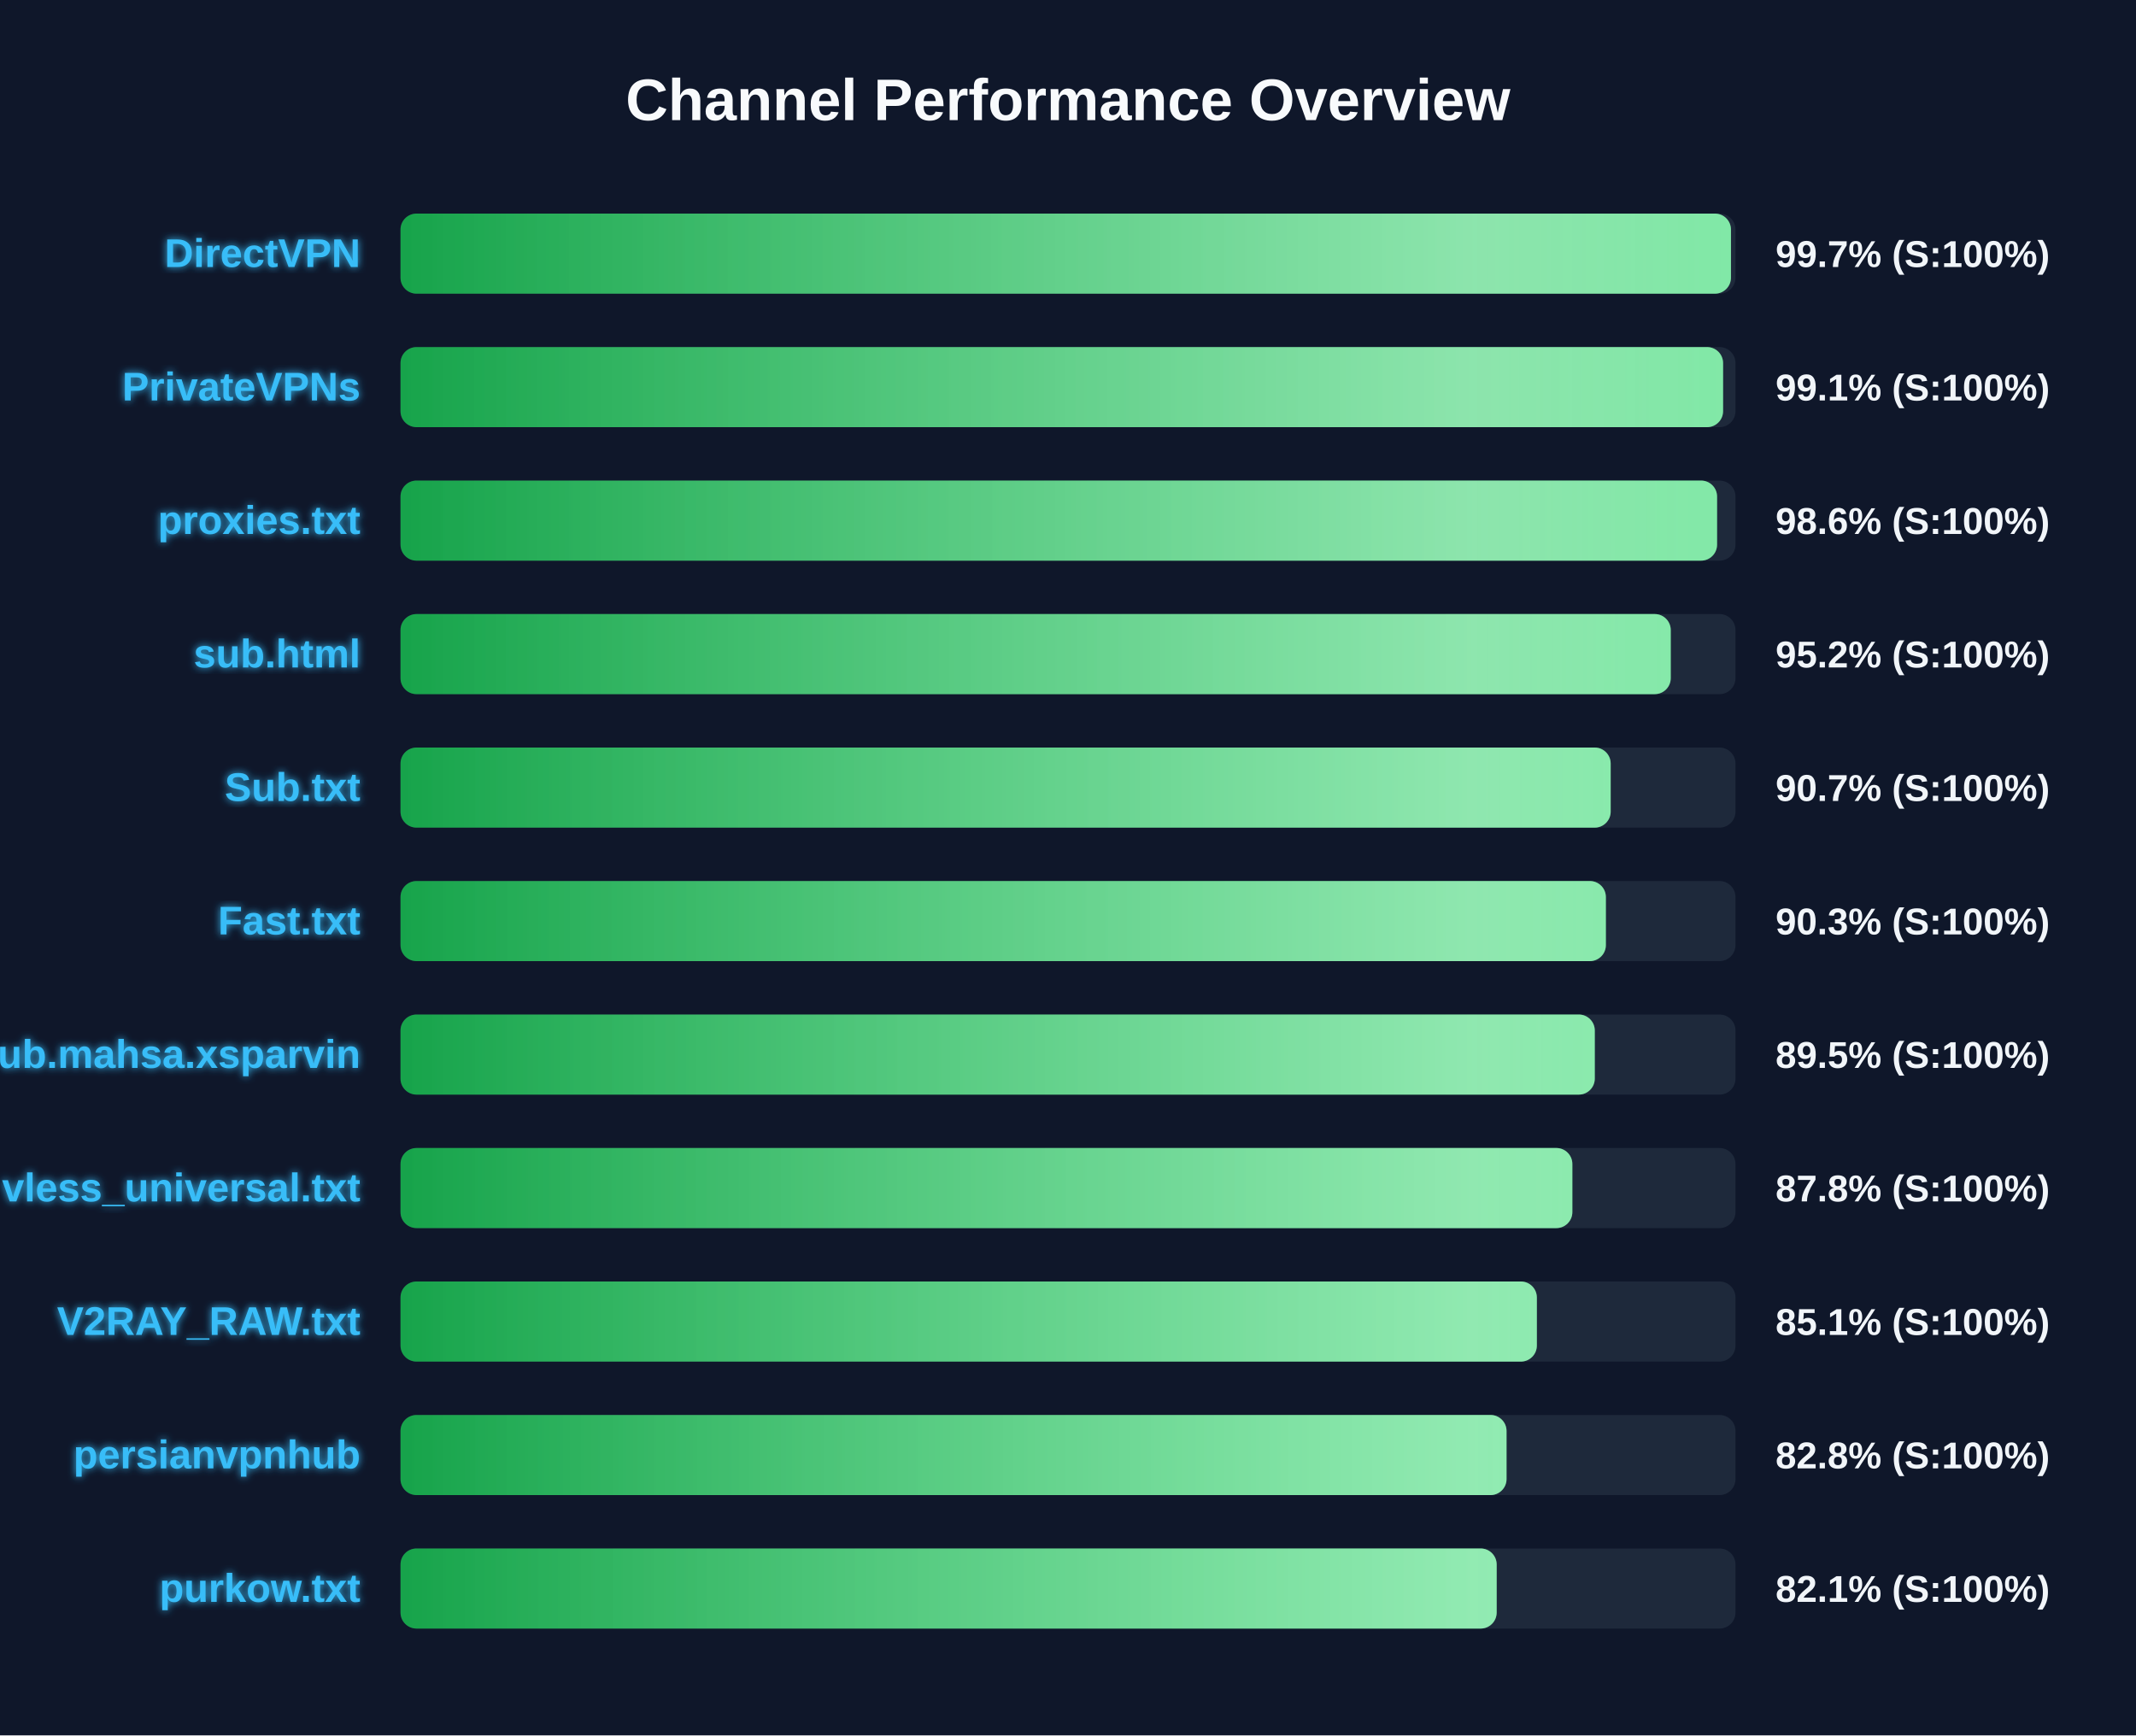
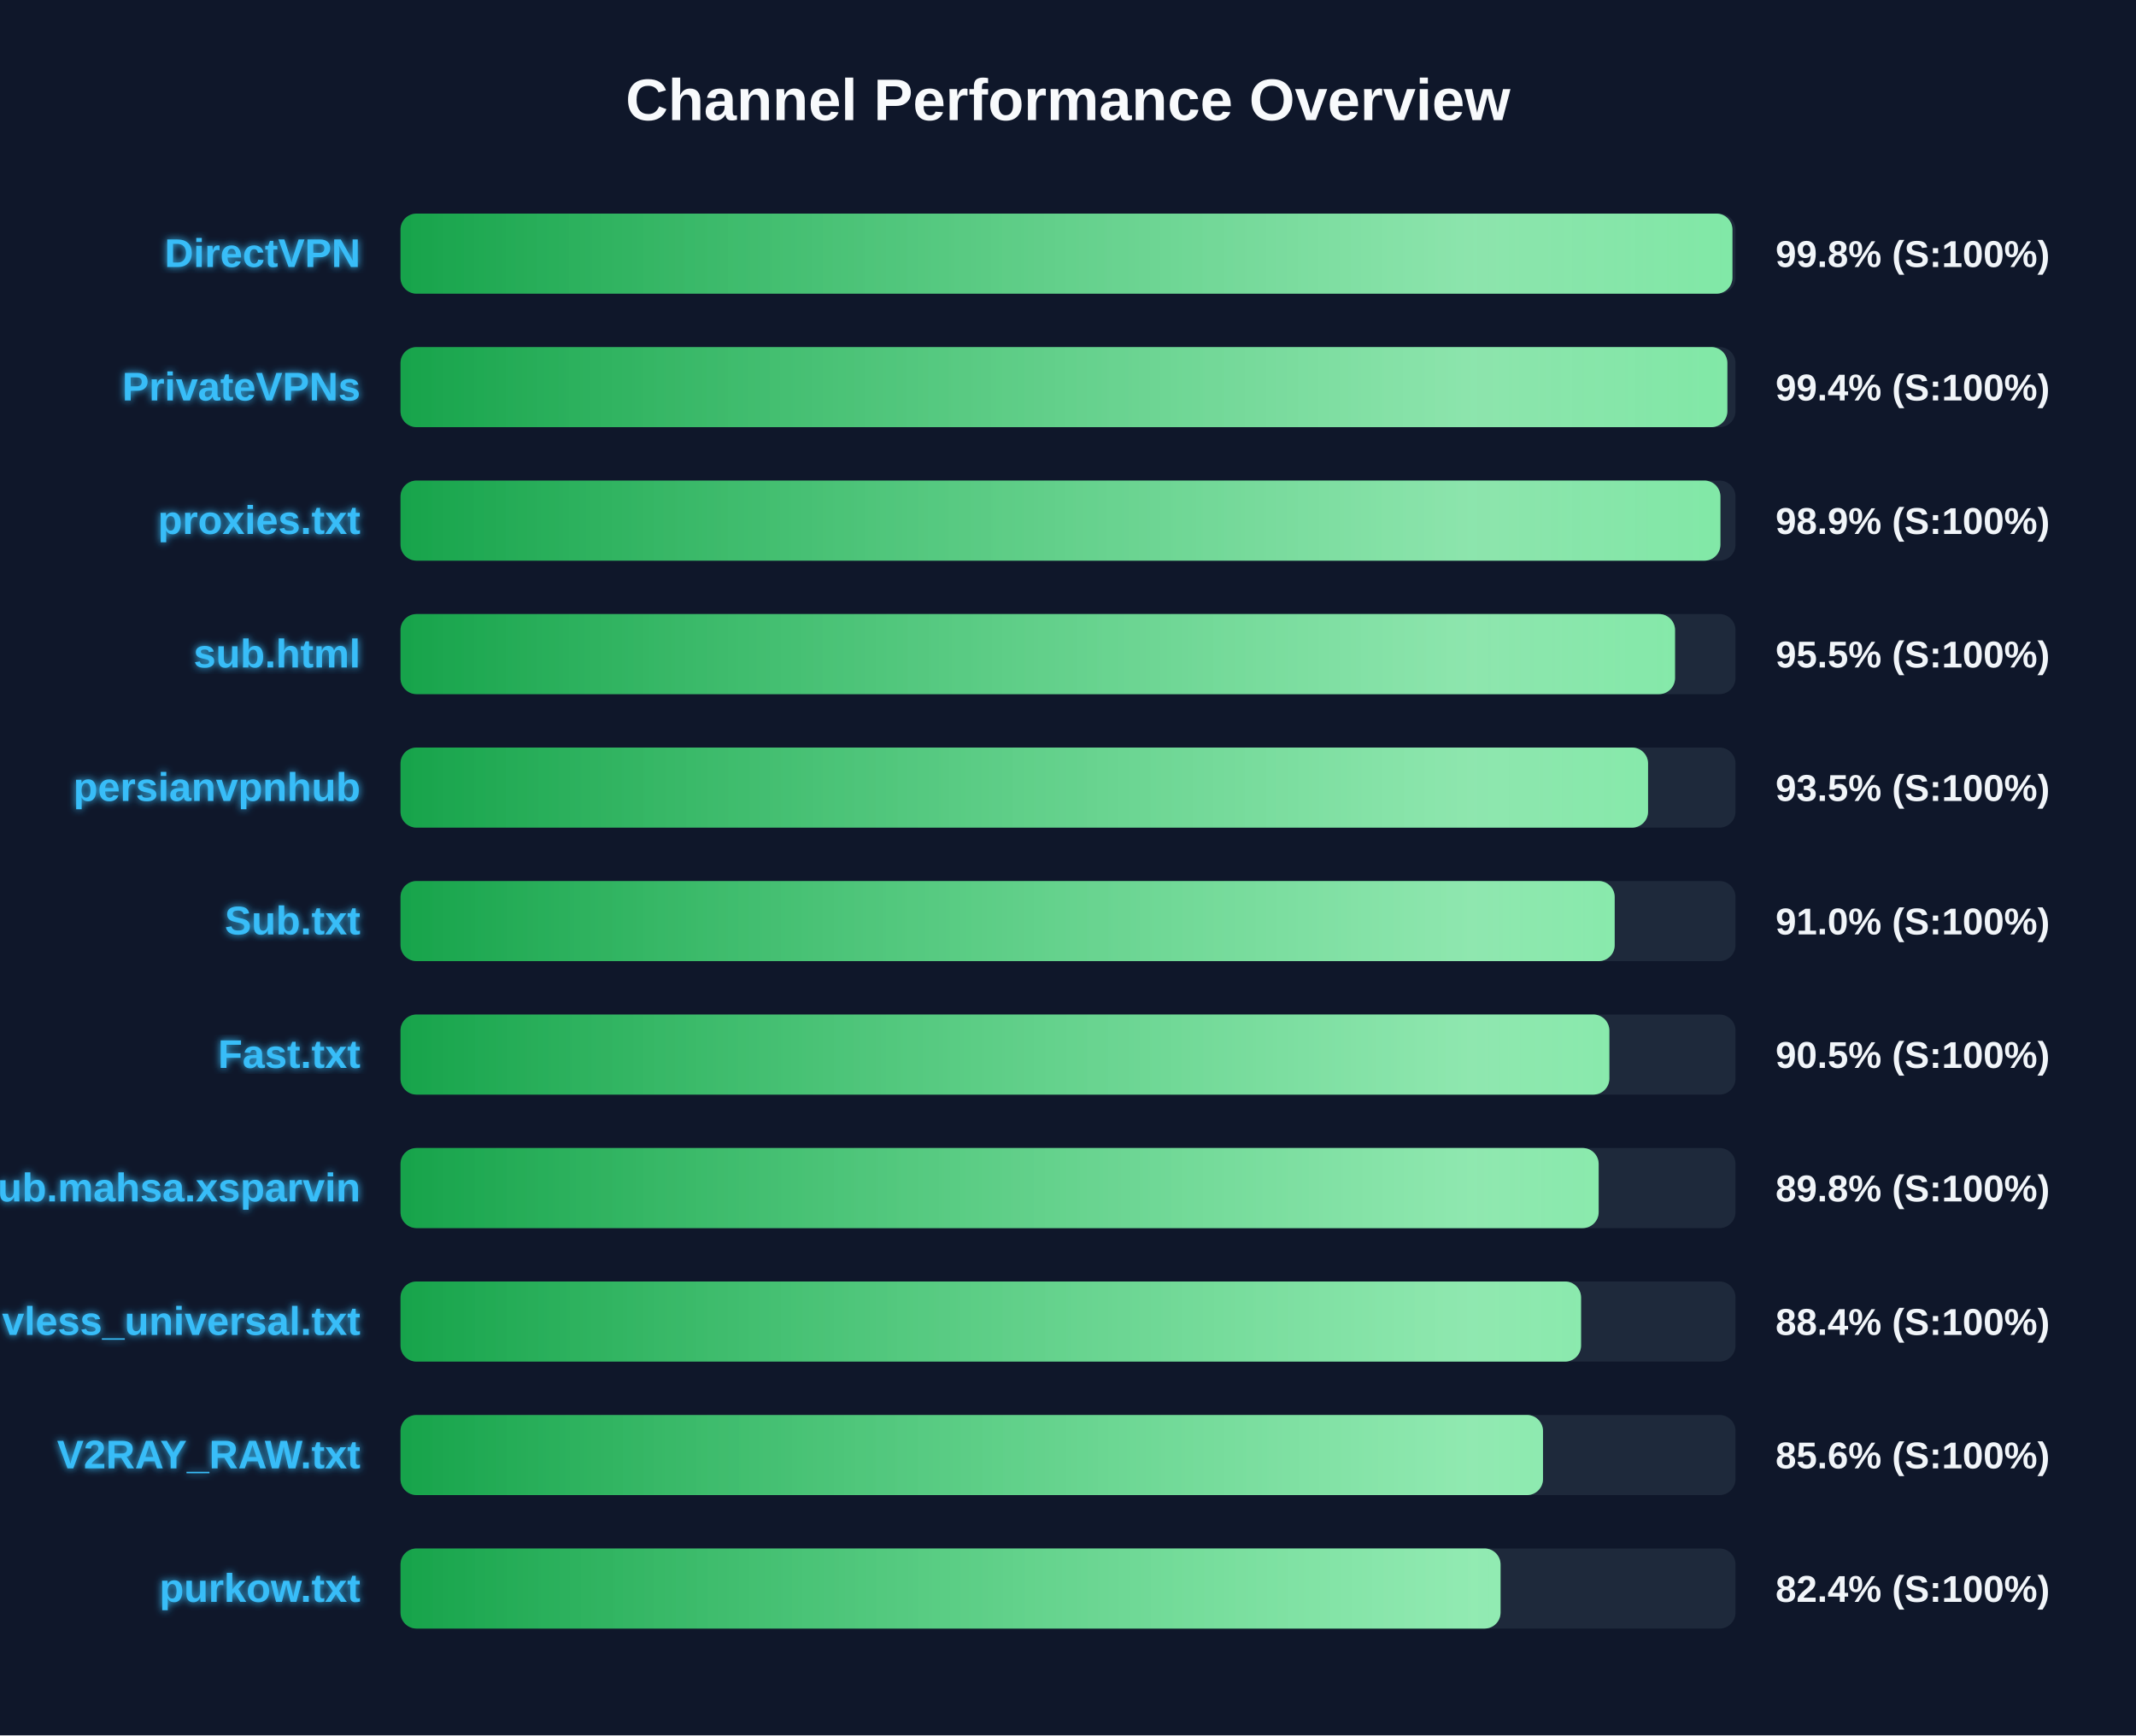
<svg xmlns="http://www.w3.org/2000/svg" width="800" height="650" version="1.1">
  <defs>
    <linearGradient id="grad-green" x1="0%" y1="0%" x2="100%" y2="0%">
      <stop offset="0%" stop-color="#16a34a" />
      <stop offset="100%" stop-color="#4ade80" />
    </linearGradient>
    <linearGradient id="grad-yellow" x1="0%" y1="0%" x2="100%" y2="0%">
      <stop offset="0%" stop-color="#ca8a04" />
      <stop offset="100%" stop-color="#fde047" />
    </linearGradient>
    <linearGradient id="grad-red" x1="0%" y1="0%" x2="100%" y2="0%">
      <stop offset="0%" stop-color="#dc2626" />
      <stop offset="100%" stop-color="#f87171" />
    </linearGradient>
    <linearGradient id="shimmer" x1="0%" y1="0%" x2="100%" y2="0%">
      <stop offset="0%" stop-color="rgba(255,255,255,0)" />
      <stop offset="50%" stop-color="rgba(255,255,255,0.4)" />
      <stop offset="100%" stop-color="rgba(255,255,255,0)" />
    </linearGradient>
    <filter id="glow" x="-20%" y="-20%" width="140%" height="140%">
      <feGaussianBlur stdDeviation="1.5" result="blur" />
      <feComposite in="SourceGraphic" in2="blur" operator="over" />
    </filter>
  </defs>
  <style>
        .bg-rect { fill: #0f172a; }
        .title { font: bold 22px 'Segoe UI', Arial, sans-serif; fill: #f8fafc; }
        .row { font: bold 15px 'Segoe UI', Arial, sans-serif; fill: #38bdf8; filter: url(#glow); }
        .score { font: bold 14px 'Segoe UI', Arial, sans-serif; fill: #f1f5f9; }
        @keyframes shimmer-anim {
            0% { transform: translateX(-100%); }
            100% { transform: translateX(200%); }
        }
        .shimmer-rect {
            animation: shimmer-anim 2.5s infinite linear;
        }
    </style>
  <rect width="100%" height="100%" class="bg-rect" />
  <text x="400" y="45" text-anchor="middle" class="title">Channel Performance Overview</text>
  <rect x="150" y="80" width="500" height="30" fill="#1e293b" rx="6" />
  <clipPath id="clip-0">
-     <rect x="150" y="80" width="498.3" height="30" rx="6" />
+     <rect x="150" y="80" width="498.85" height="30" rx="6" />
  </clipPath>
-   <rect x="150" y="80" width="498.3" height="30" fill="url(#grad-green)" rx="6" />
+   <rect x="150" y="80" width="498.85" height="30" fill="url(#grad-green)" rx="6" />
  <g clip-path="url(#clip-0)">
    <rect x="150" y="80" width="100%" height="30" fill="url(#shimmer)" class="shimmer-rect" />
  </g>
  <text x="135" y="100" text-anchor="end" class="row">DirectVPN</text>
-   <text x="665" y="100" text-anchor="start" class="score">99.7% (S:100%)</text>
+   <text x="665" y="100" text-anchor="start" class="score">99.8% (S:100%)</text>
  <rect x="150" y="130" width="500" height="30" fill="#1e293b" rx="6" />
  <clipPath id="clip-1">
-     <rect x="150" y="130" width="495.35" height="30" rx="6" />
+     <rect x="150" y="130" width="496.95" height="30" rx="6" />
  </clipPath>
-   <rect x="150" y="130" width="495.35" height="30" fill="url(#grad-green)" rx="6" />
+   <rect x="150" y="130" width="496.95" height="30" fill="url(#grad-green)" rx="6" />
  <g clip-path="url(#clip-1)">
    <rect x="150" y="130" width="100%" height="30" fill="url(#shimmer)" class="shimmer-rect" />
  </g>
  <text x="135" y="150" text-anchor="end" class="row">PrivateVPNs</text>
-   <text x="665" y="150" text-anchor="start" class="score">99.1% (S:100%)</text>
+   <text x="665" y="150" text-anchor="start" class="score">99.4% (S:100%)</text>
  <rect x="150" y="180" width="500" height="30" fill="#1e293b" rx="6" />
  <clipPath id="clip-2">
-     <rect x="150" y="180" width="493.1" height="30" rx="6" />
+     <rect x="150" y="180" width="494.35" height="30" rx="6" />
  </clipPath>
-   <rect x="150" y="180" width="493.1" height="30" fill="url(#grad-green)" rx="6" />
+   <rect x="150" y="180" width="494.35" height="30" fill="url(#grad-green)" rx="6" />
  <g clip-path="url(#clip-2)">
    <rect x="150" y="180" width="100%" height="30" fill="url(#shimmer)" class="shimmer-rect" />
  </g>
  <text x="135" y="200" text-anchor="end" class="row">proxies.txt</text>
-   <text x="665" y="200" text-anchor="start" class="score">98.6% (S:100%)</text>
+   <text x="665" y="200" text-anchor="start" class="score">98.9% (S:100%)</text>
  <rect x="150" y="230" width="500" height="30" fill="#1e293b" rx="6" />
  <clipPath id="clip-3">
-     <rect x="150" y="230" width="475.75" height="30" rx="6" />
+     <rect x="150" y="230" width="477.35" height="30" rx="6" />
  </clipPath>
-   <rect x="150" y="230" width="475.75" height="30" fill="url(#grad-green)" rx="6" />
+   <rect x="150" y="230" width="477.35" height="30" fill="url(#grad-green)" rx="6" />
  <g clip-path="url(#clip-3)">
    <rect x="150" y="230" width="100%" height="30" fill="url(#shimmer)" class="shimmer-rect" />
  </g>
  <text x="135" y="250" text-anchor="end" class="row">sub.html</text>
-   <text x="665" y="250" text-anchor="start" class="score">95.2% (S:100%)</text>
+   <text x="665" y="250" text-anchor="start" class="score">95.5% (S:100%)</text>
  <rect x="150" y="280" width="500" height="30" fill="#1e293b" rx="6" />
  <clipPath id="clip-4">
-     <rect x="150" y="280" width="453.25" height="30" rx="6" />
+     <rect x="150" y="280" width="467.25" height="30" rx="6" />
  </clipPath>
-   <rect x="150" y="280" width="453.25" height="30" fill="url(#grad-green)" rx="6" />
+   <rect x="150" y="280" width="467.25" height="30" fill="url(#grad-green)" rx="6" />
  <g clip-path="url(#clip-4)">
    <rect x="150" y="280" width="100%" height="30" fill="url(#shimmer)" class="shimmer-rect" />
  </g>
-   <text x="135" y="300" text-anchor="end" class="row">Sub.txt</text>
-   <text x="665" y="300" text-anchor="start" class="score">90.7% (S:100%)</text>
+   <text x="135" y="300" text-anchor="end" class="row">persianvpnhub</text>
+   <text x="665" y="300" text-anchor="start" class="score">93.5% (S:100%)</text>
  <rect x="150" y="330" width="500" height="30" fill="#1e293b" rx="6" />
  <clipPath id="clip-5">
-     <rect x="150" y="330" width="451.45" height="30" rx="6" />
+     <rect x="150" y="330" width="454.75" height="30" rx="6" />
  </clipPath>
-   <rect x="150" y="330" width="451.45" height="30" fill="url(#grad-green)" rx="6" />
+   <rect x="150" y="330" width="454.75" height="30" fill="url(#grad-green)" rx="6" />
  <g clip-path="url(#clip-5)">
    <rect x="150" y="330" width="100%" height="30" fill="url(#shimmer)" class="shimmer-rect" />
  </g>
-   <text x="135" y="350" text-anchor="end" class="row">Fast.txt</text>
-   <text x="665" y="350" text-anchor="start" class="score">90.3% (S:100%)</text>
+   <text x="135" y="350" text-anchor="end" class="row">Sub.txt</text>
+   <text x="665" y="350" text-anchor="start" class="score">91.0% (S:100%)</text>
  <rect x="150" y="380" width="500" height="30" fill="#1e293b" rx="6" />
  <clipPath id="clip-6">
-     <rect x="150" y="380" width="447.3" height="30" rx="6" />
+     <rect x="150" y="380" width="452.75" height="30" rx="6" />
  </clipPath>
-   <rect x="150" y="380" width="447.3" height="30" fill="url(#grad-green)" rx="6" />
+   <rect x="150" y="380" width="452.75" height="30" fill="url(#grad-green)" rx="6" />
  <g clip-path="url(#clip-6)">
    <rect x="150" y="380" width="100%" height="30" fill="url(#shimmer)" class="shimmer-rect" />
  </g>
-   <text x="135" y="400" text-anchor="end" class="row">Sub.mahsa.xsparvin</text>
-   <text x="665" y="400" text-anchor="start" class="score">89.5% (S:100%)</text>
+   <text x="135" y="400" text-anchor="end" class="row">Fast.txt</text>
+   <text x="665" y="400" text-anchor="start" class="score">90.5% (S:100%)</text>
  <rect x="150" y="430" width="500" height="30" fill="#1e293b" rx="6" />
  <clipPath id="clip-7">
-     <rect x="150" y="430" width="438.9" height="30" rx="6" />
+     <rect x="150" y="430" width="448.75" height="30" rx="6" />
  </clipPath>
-   <rect x="150" y="430" width="438.9" height="30" fill="url(#grad-green)" rx="6" />
+   <rect x="150" y="430" width="448.75" height="30" fill="url(#grad-green)" rx="6" />
  <g clip-path="url(#clip-7)">
    <rect x="150" y="430" width="100%" height="30" fill="url(#shimmer)" class="shimmer-rect" />
  </g>
-   <text x="135" y="450" text-anchor="end" class="row">vless_universal.txt</text>
-   <text x="665" y="450" text-anchor="start" class="score">87.8% (S:100%)</text>
+   <text x="135" y="450" text-anchor="end" class="row">Sub.mahsa.xsparvin</text>
+   <text x="665" y="450" text-anchor="start" class="score">89.8% (S:100%)</text>
  <rect x="150" y="480" width="500" height="30" fill="#1e293b" rx="6" />
  <clipPath id="clip-8">
-     <rect x="150" y="480" width="425.6" height="30" rx="6" />
+     <rect x="150" y="480" width="442.15" height="30" rx="6" />
  </clipPath>
-   <rect x="150" y="480" width="425.6" height="30" fill="url(#grad-green)" rx="6" />
+   <rect x="150" y="480" width="442.15" height="30" fill="url(#grad-green)" rx="6" />
  <g clip-path="url(#clip-8)">
    <rect x="150" y="480" width="100%" height="30" fill="url(#shimmer)" class="shimmer-rect" />
  </g>
-   <text x="135" y="500" text-anchor="end" class="row">V2RAY_RAW.txt</text>
-   <text x="665" y="500" text-anchor="start" class="score">85.1% (S:100%)</text>
+   <text x="135" y="500" text-anchor="end" class="row">vless_universal.txt</text>
+   <text x="665" y="500" text-anchor="start" class="score">88.4% (S:100%)</text>
  <rect x="150" y="530" width="500" height="30" fill="#1e293b" rx="6" />
  <clipPath id="clip-9">
-     <rect x="150" y="530" width="414.25" height="30" rx="6" />
+     <rect x="150" y="530" width="427.9" height="30" rx="6" />
  </clipPath>
-   <rect x="150" y="530" width="414.25" height="30" fill="url(#grad-green)" rx="6" />
+   <rect x="150" y="530" width="427.9" height="30" fill="url(#grad-green)" rx="6" />
  <g clip-path="url(#clip-9)">
    <rect x="150" y="530" width="100%" height="30" fill="url(#shimmer)" class="shimmer-rect" />
  </g>
-   <text x="135" y="550" text-anchor="end" class="row">persianvpnhub</text>
-   <text x="665" y="550" text-anchor="start" class="score">82.8% (S:100%)</text>
+   <text x="135" y="550" text-anchor="end" class="row">V2RAY_RAW.txt</text>
+   <text x="665" y="550" text-anchor="start" class="score">85.6% (S:100%)</text>
  <rect x="150" y="580" width="500" height="30" fill="#1e293b" rx="6" />
  <clipPath id="clip-10">
-     <rect x="150" y="580" width="410.55" height="30" rx="6" />
+     <rect x="150" y="580" width="412.0" height="30" rx="6" />
  </clipPath>
-   <rect x="150" y="580" width="410.55" height="30" fill="url(#grad-green)" rx="6" />
+   <rect x="150" y="580" width="412.0" height="30" fill="url(#grad-green)" rx="6" />
  <g clip-path="url(#clip-10)">
    <rect x="150" y="580" width="100%" height="30" fill="url(#shimmer)" class="shimmer-rect" />
  </g>
  <text x="135" y="600" text-anchor="end" class="row">purkow.txt</text>
-   <text x="665" y="600" text-anchor="start" class="score">82.1% (S:100%)</text>
+   <text x="665" y="600" text-anchor="start" class="score">82.4% (S:100%)</text>
</svg>
